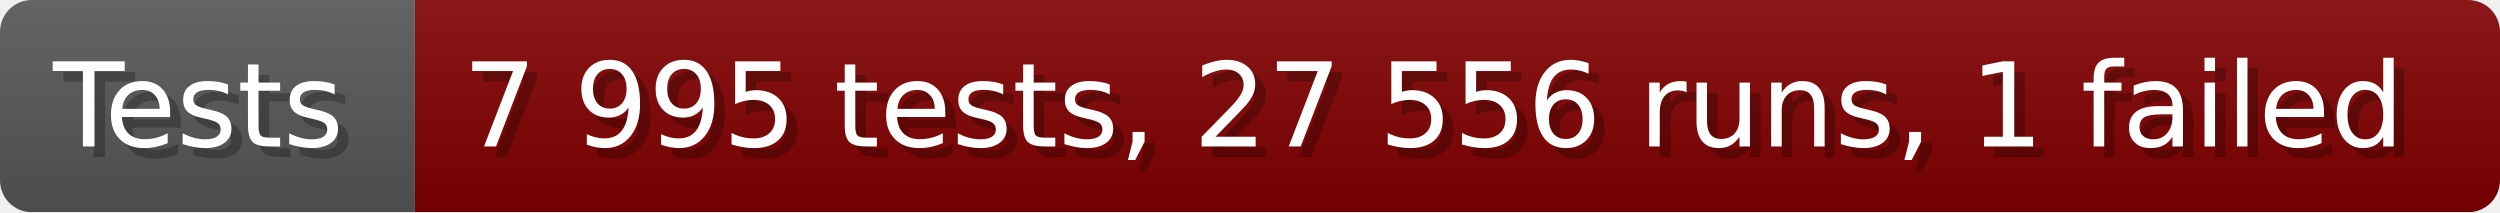
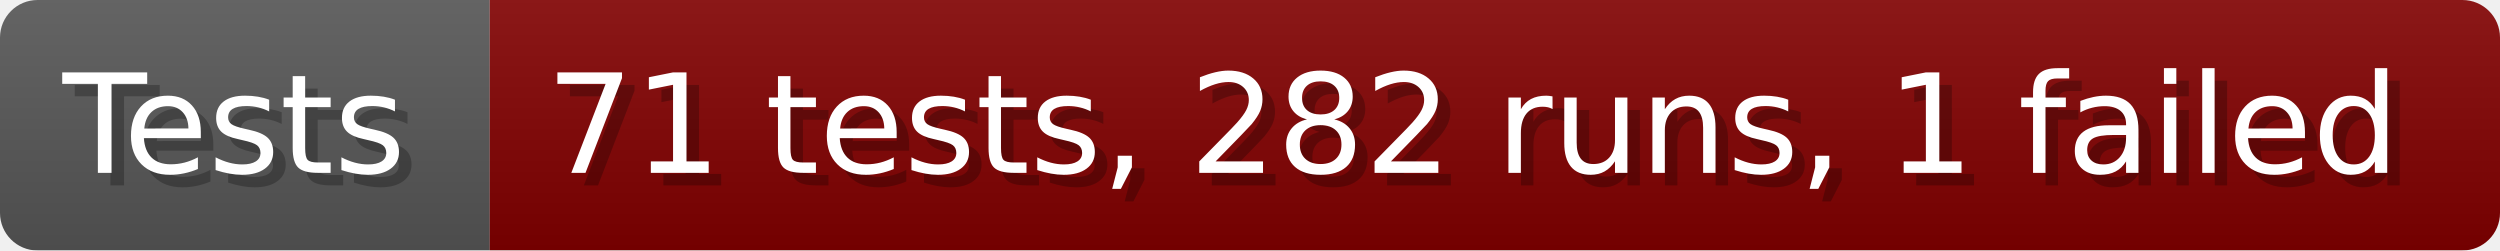
- <svg xmlns="http://www.w3.org/2000/svg" width="235.6" height="20" viewBox="0 0 2356 200" role="img" aria-label="Tests: 7 995 tests, 27 556 runs, 1 failed">
+ <svg xmlns="http://www.w3.org/2000/svg" width="199.6" height="20" viewBox="0 0 1996 200" role="img" aria-label="Tests: 71 tests, 282 runs, 1 failed">
  <linearGradient id="a" x2="0" y2="100%">
    <stop offset="0" stop-opacity=".1" stop-color="#EEE" />
    <stop offset="1" stop-opacity=".1" />
  </linearGradient>
  <mask id="m">
-     <rect width="2356" height="200" rx="30" fill="#FFF" />
+     <rect width="1996" height="200" rx="30" fill="#FFF" />
  </mask>
  <g mask="url(#m)">
    <rect width="391" height="200" fill="#555" />
-     <rect width="1965" height="200" fill="#800000" x="391" />
-     <rect width="2356" height="200" fill="url(#a)" />
+     <rect width="1605" height="200" fill="#800000" x="391" />
+     <rect width="1996" height="200" fill="url(#a)" />
  </g>
  <g aria-hidden="true" fill="#fff" text-anchor="start" font-family="Verdana,DejaVu Sans,sans-serif" font-size="110">
    <text x="60" y="148" textLength="291" fill="#000" opacity="0.25">Tests</text>
    <text x="50" y="138" textLength="291">Tests</text>
-     <text x="446" y="148" textLength="1865" fill="#000" opacity="0.25">7 995 tests, 27 556 runs, 1 failed</text>
-     <text x="436" y="138" textLength="1865">7 995 tests, 27 556 runs, 1 failed</text>
+     <text x="446" y="148" textLength="1505" fill="#000" opacity="0.25">71 tests, 282 runs, 1 failed</text>
+     <text x="436" y="138" textLength="1505">71 tests, 282 runs, 1 failed</text>
  </g>
</svg>
